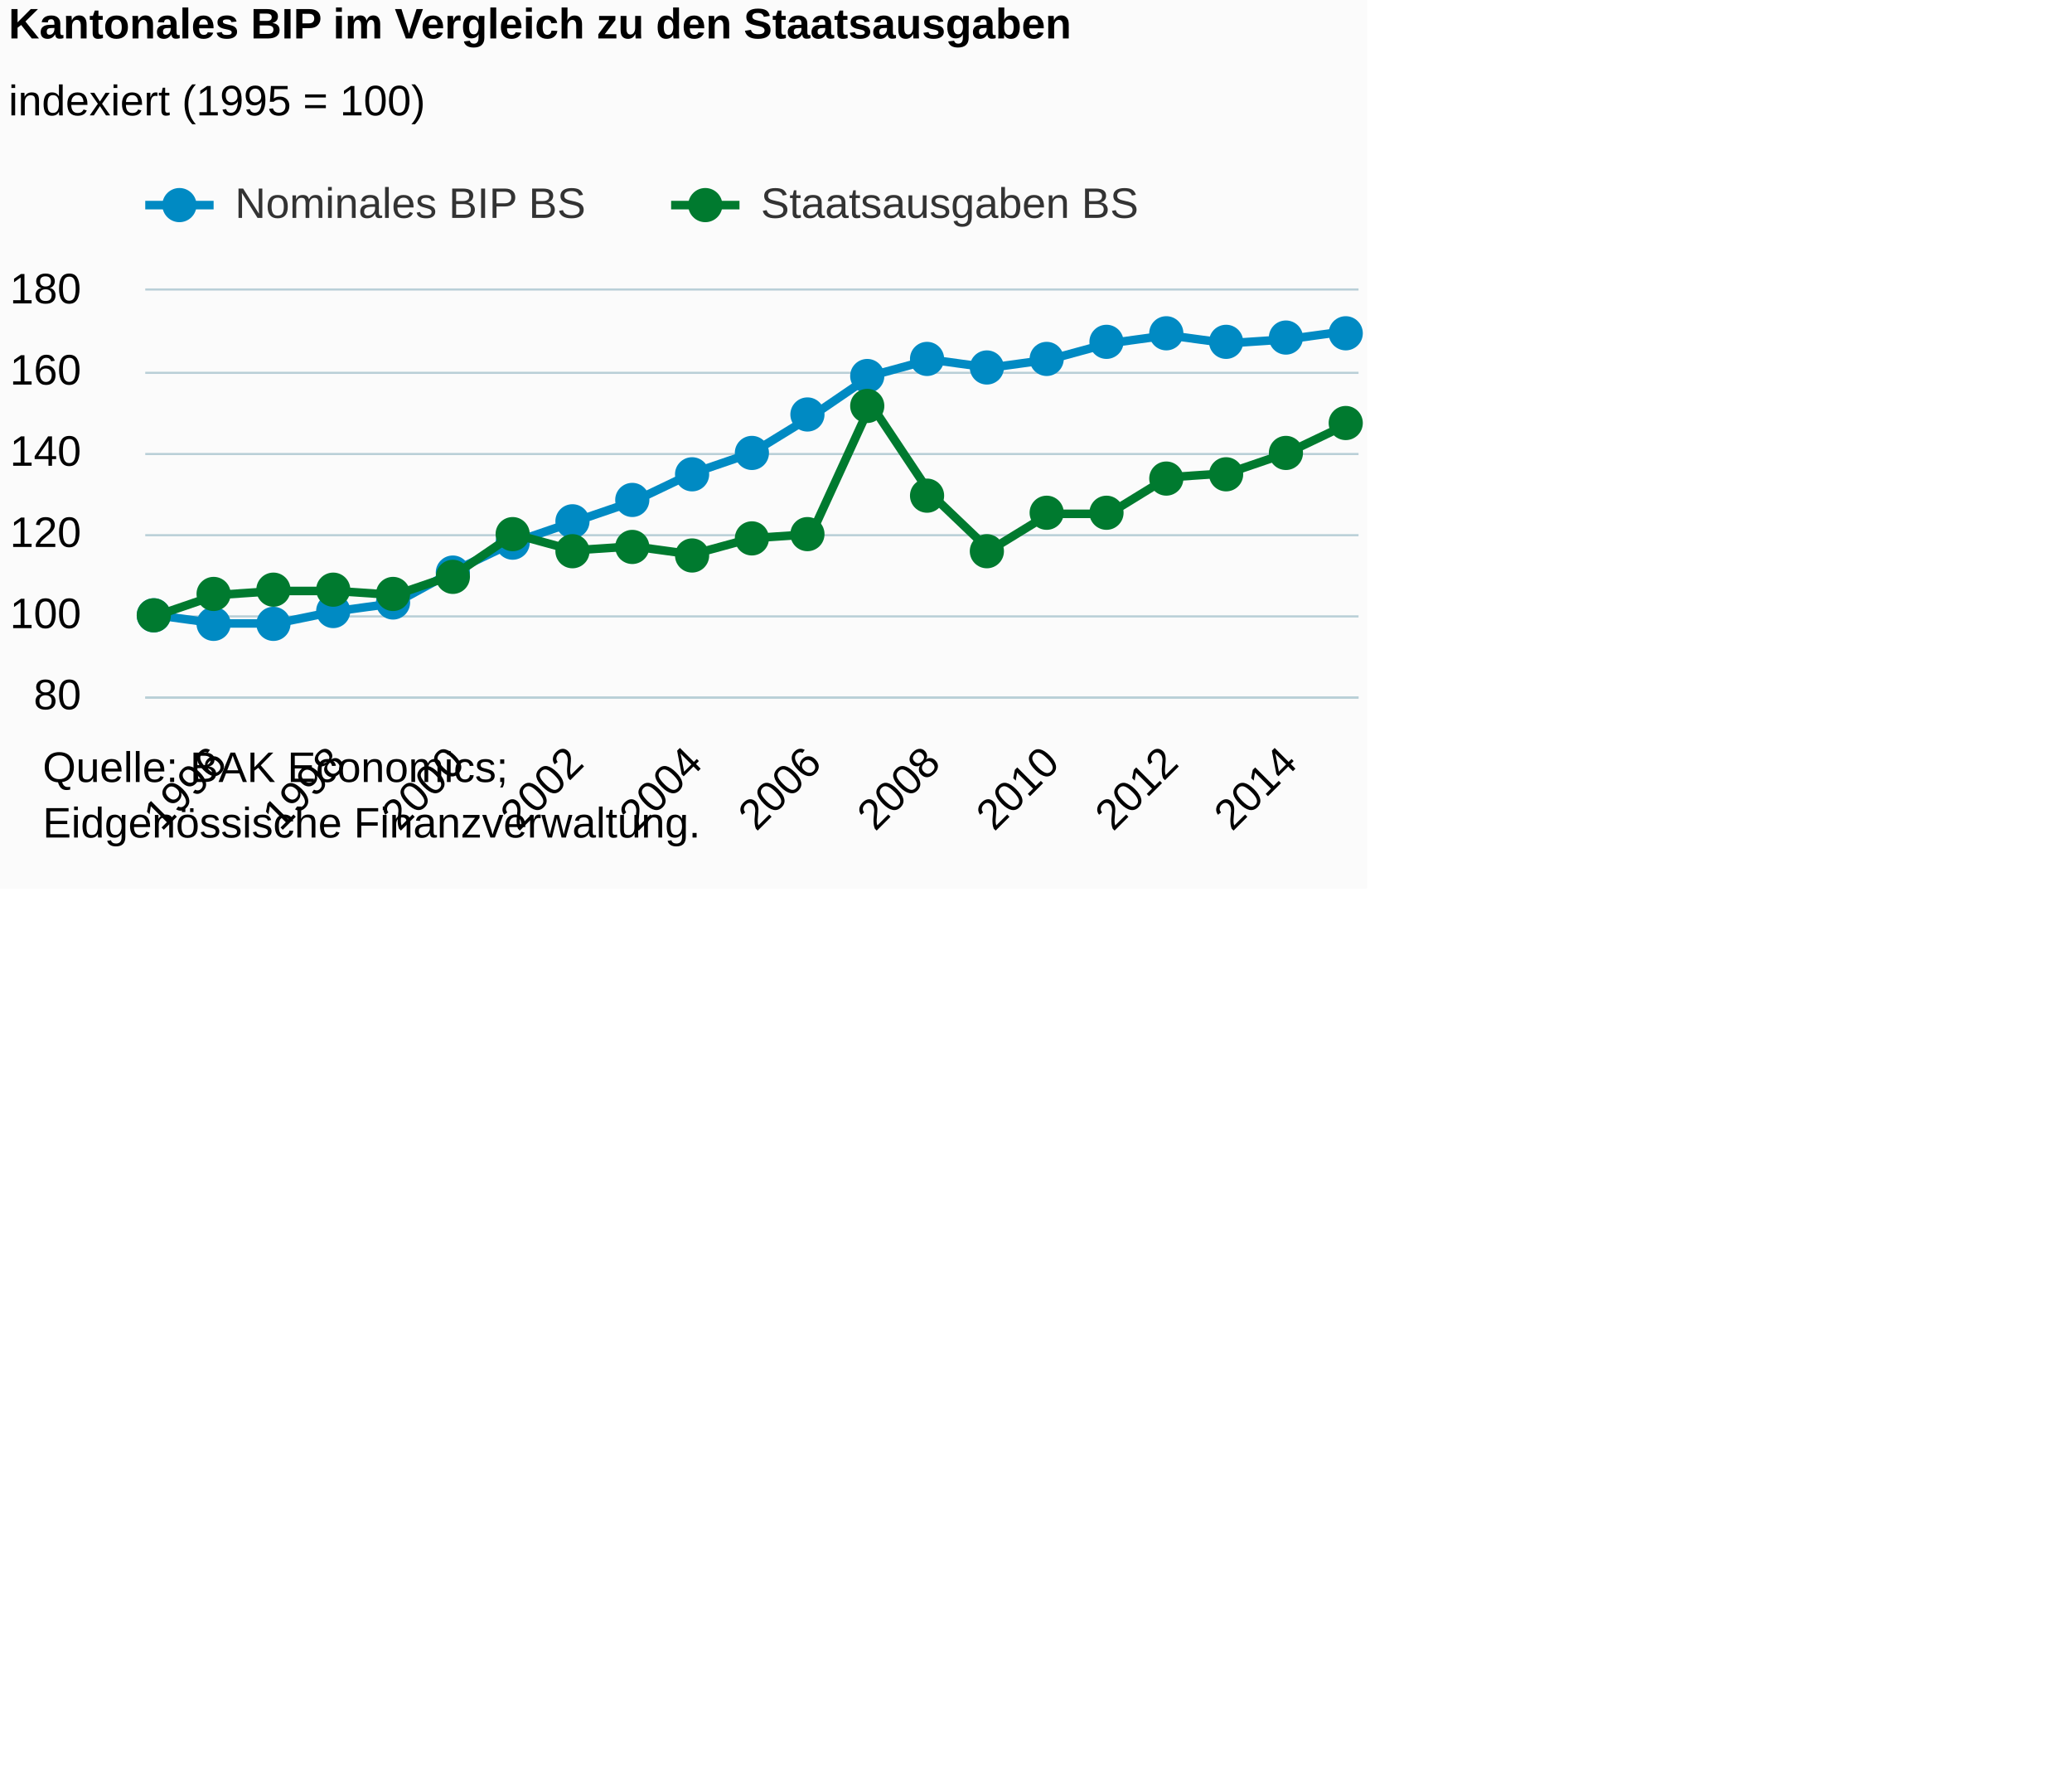
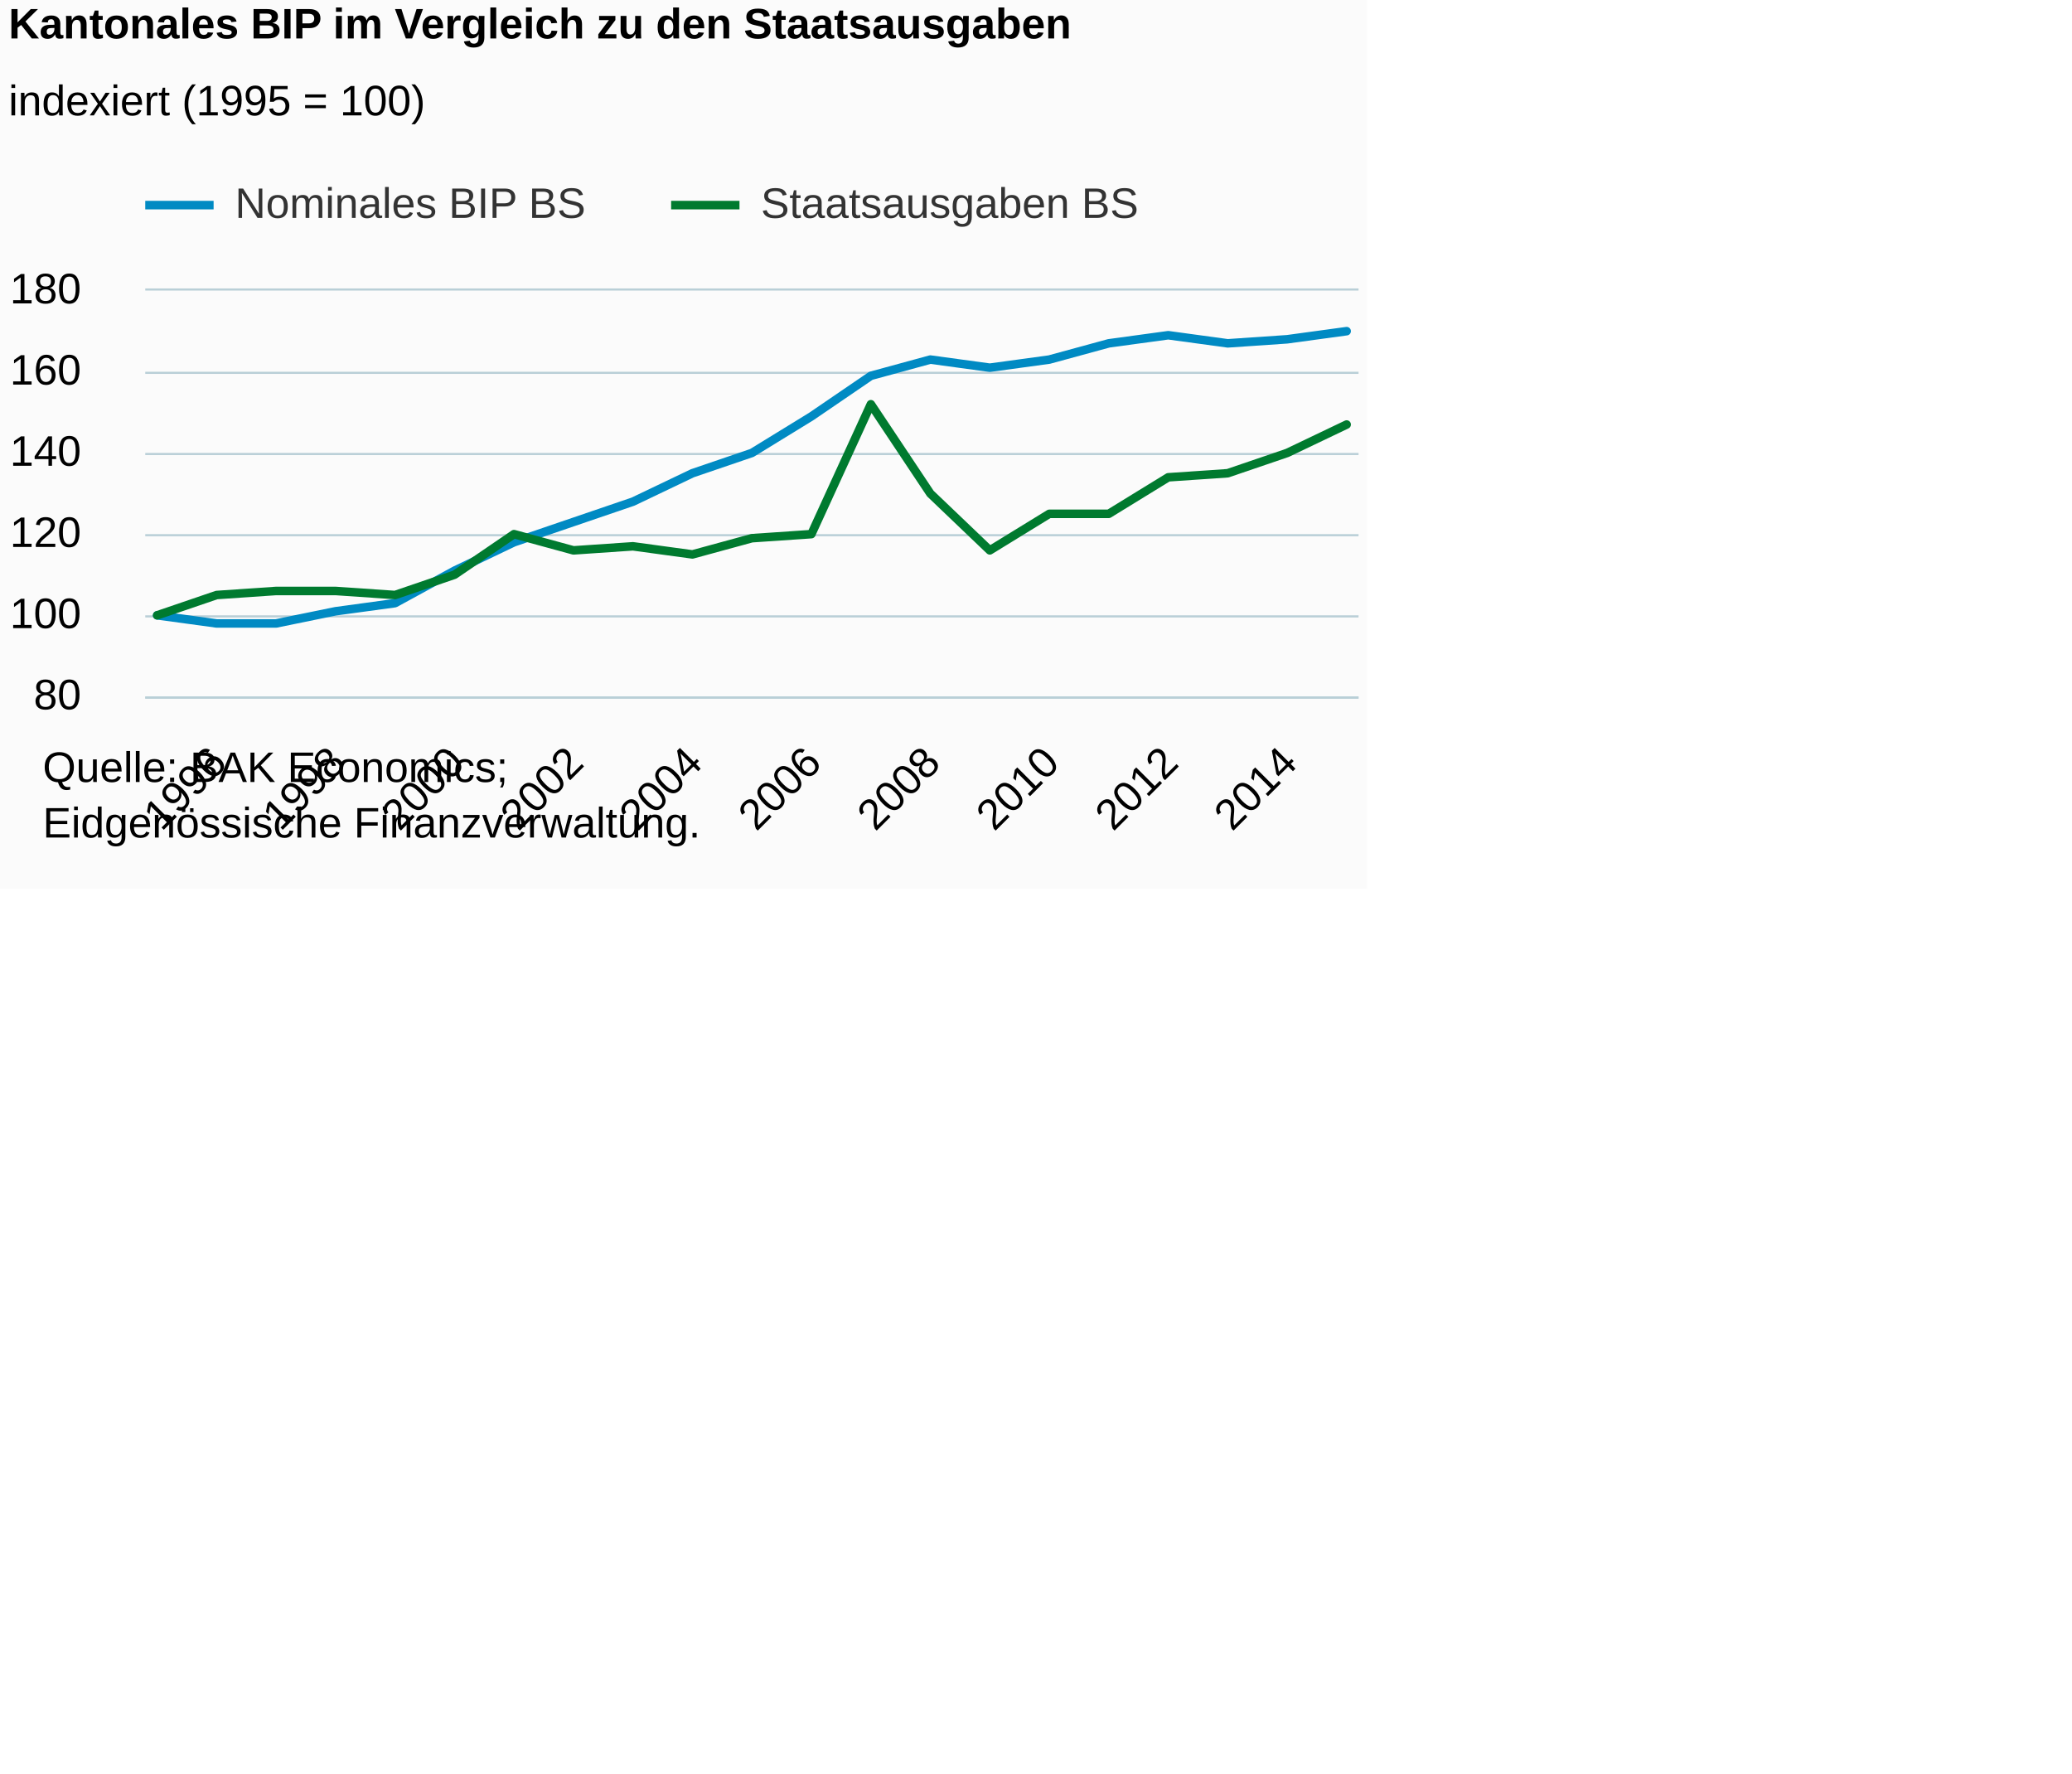
<svg xmlns="http://www.w3.org/2000/svg" version="1.1" class="highcharts-root" style="font-family:Arial;font-size:12px;" viewBox="0 0 485 415">
  <defs>
-     <clipPath id="highcharts-e6sa8bh-6">
+     <clipPath id="highcharts-kg1r5m9-6">
      <rect x="0" y="0" width="284" height="95" fill="none" />
    </clipPath>
-     <clipPath id="highcharts-e6sa8bh-7">
+     <clipPath id="highcharts-kg1r5m9-7">
      <rect x="0" y="0" width="284" height="95" fill="none" />
    </clipPath>
  </defs>
  <rect fill="#fbfbfb" class="highcharts-background" x="0" y="0" width="320" height="208" rx="0" ry="0" />
  <rect fill="none" class="highcharts-plot-background" x="34" y="68" width="284" height="95" />
  <g class="highcharts-pane-group" data-z-index="0" />
  <g class="highcharts-grid highcharts-xaxis-grid " data-z-index="1">
    <path fill="none" data-z-index="1" class="highcharts-grid-line" d="M 50.5 68 L 50.5 163" opacity="1" />
    <path fill="none" data-z-index="1" class="highcharts-grid-line" d="M 78.5 68 L 78.5 163" opacity="1" />
    <path fill="none" data-z-index="1" class="highcharts-grid-line" d="M 105.5 68 L 105.5 163" opacity="1" />
    <path fill="none" data-z-index="1" class="highcharts-grid-line" d="M 133.5 68 L 133.5 163" opacity="1" />
    <path fill="none" data-z-index="1" class="highcharts-grid-line" d="M 161.5 68 L 161.5 163" opacity="1" />
    <path fill="none" data-z-index="1" class="highcharts-grid-line" d="M 189.5 68 L 189.5 163" opacity="1" />
    <path fill="none" data-z-index="1" class="highcharts-grid-line" d="M 217.5 68 L 217.5 163" opacity="1" />
    <path fill="none" data-z-index="1" class="highcharts-grid-line" d="M 245.5 68 L 245.5 163" opacity="1" />
    <path fill="none" data-z-index="1" class="highcharts-grid-line" d="M 272.5 68 L 272.5 163" opacity="1" />
    <path fill="none" data-z-index="1" class="highcharts-grid-line" d="M 300.5 68 L 300.5 163" opacity="1" />
  </g>
  <g class="highcharts-grid highcharts-yaxis-grid " data-z-index="1">
    <path fill="none" stroke="#B9CFD7" stroke-width="0.5" data-z-index="1" class="highcharts-grid-line" d="M 34 163.25 L 318 163.25" opacity="1" />
    <path fill="none" stroke="#B9CFD7" stroke-width="0.5" data-z-index="1" class="highcharts-grid-line" d="M 34 144.25 L 318 144.25" opacity="1" />
    <path fill="none" stroke="#B9CFD7" stroke-width="0.5" data-z-index="1" class="highcharts-grid-line" d="M 34 125.25 L 318 125.25" opacity="1" />
    <path fill="none" stroke="#B9CFD7" stroke-width="0.5" data-z-index="1" class="highcharts-grid-line" d="M 34 106.25 L 318 106.25" opacity="1" />
    <path fill="none" stroke="#B9CFD7" stroke-width="0.5" data-z-index="1" class="highcharts-grid-line" d="M 34 87.25 L 318 87.25" opacity="1" />
    <path fill="none" stroke="#B9CFD7" stroke-width="0.5" data-z-index="1" class="highcharts-grid-line" d="M 34 67.75 L 318 67.75" opacity="1" />
  </g>
  <rect fill="none" class="highcharts-plot-border" data-z-index="1" x="34" y="68" width="284" height="95" />
  <g class="highcharts-axis highcharts-xaxis " data-z-index="2">
    <path fill="none" class="highcharts-axis-line" stroke="#B9CFD7" stroke-width="0.5" data-z-index="7" d="M 34 163.25 L 318 163.25" />
  </g>
  <g class="highcharts-axis highcharts-yaxis " data-z-index="2">
    <path fill="none" class="highcharts-axis-line" data-z-index="7" d="M 34 68 L 34 163" />
  </g>
  <g class="highcharts-series-group" data-z-index="3">
-     <g data-z-index="0.1" class="highcharts-series highcharts-series-0 highcharts-line-series " transform="translate(34,68) scale(1 1)" clip-path="url(#highcharts-e6sa8bh-7)">
+     <g data-z-index="0.1" class="highcharts-series highcharts-series-0 highcharts-line-series " transform="translate(34,68) scale(1 1)" clip-path="url(#highcharts-kg1r5m9-7)">
      <path fill="none" d="M 2.784 76 L 16.706 77.9 L 30.627 77.9 L 44.549 75.05 L 58.471 73.15 L 72.392 65.55 L 86.314 58.9 L 100.235 54.15 L 114.157 49.4 L 128.078 42.75 L 142 38 L 155.922 29.45 L 169.843 19.95 L 183.765 16.15 L 197.686 18.05 L 211.608 16.15 L 225.529 12.35 L 239.451 10.45 L 253.373 12.35 L 267.294 11.4 L 281.216 9.5" class="highcharts-graph" data-z-index="1" stroke="#008AC3" stroke-width="2" stroke-linejoin="round" stroke-linecap="round" />
    </g>
-     <g data-z-index="0.1" class="highcharts-markers highcharts-series-0 highcharts-line-series " transform="translate(34,68) scale(1 1)" clip-path="none">
-       <path fill="#008AC3" d="M 6 76 A 4 4 0 1 1 6 75.996 Z" class="highcharts-point" />
-       <path fill="#008AC3" d="M 20 78 A 4 4 0 1 1 20 77.996 Z" class="highcharts-point" />
-       <path fill="#008AC3" d="M 34 78 A 4 4 0 1 1 34 77.996 Z" class="highcharts-point" />
-       <path fill="#008AC3" d="M 48 75 A 4 4 0 1 1 48 74.996 Z" class="highcharts-point" />
-       <path fill="#008AC3" d="M 62 73 A 4 4 0 1 1 62 72.996 Z" class="highcharts-point" />
-       <path fill="#008AC3" d="M 76 66 A 4 4 0 1 1 76 65.996 Z" class="highcharts-point" />
-       <path fill="#008AC3" d="M 90 59 A 4 4 0 1 1 90 58.996 Z" class="highcharts-point" />
-       <path fill="#008AC3" d="M 104 54 A 4 4 0 1 1 104 53.996 Z" class="highcharts-point" />
-       <path fill="#008AC3" d="M 118 49 A 4 4 0 1 1 118 48.996 Z" class="highcharts-point" />
-       <path fill="#008AC3" d="M 132 43 A 4 4 0 1 1 132 42.996 Z" class="highcharts-point" />
-       <path fill="#008AC3" d="M 146 38 A 4 4 0 1 1 146 37.996 Z" class="highcharts-point" />
-       <path fill="#008AC3" d="M 159 29 A 4 4 0 1 1 159 28.996 Z" class="highcharts-point" />
-       <path fill="#008AC3" d="M 173 20 A 4 4 0 1 1 173 19.996 Z" class="highcharts-point" />
-       <path fill="#008AC3" d="M 187 16 A 4 4 0 1 1 187 15.996 Z" class="highcharts-point" />
-       <path fill="#008AC3" d="M 201 18 A 4 4 0 1 1 201 17.996 Z" class="highcharts-point" />
-       <path fill="#008AC3" d="M 215 16 A 4 4 0 1 1 215 15.996 Z" class="highcharts-point" />
-       <path fill="#008AC3" d="M 229 12 A 4 4 0 1 1 229 11.996 Z" class="highcharts-point" />
-       <path fill="#008AC3" d="M 243 10 A 4 4 0 1 1 243 9.996 Z" class="highcharts-point" />
-       <path fill="#008AC3" d="M 257 12 A 4 4 0 1 1 257 11.996 Z" class="highcharts-point" />
-       <path fill="#008AC3" d="M 271 11 A 4 4 0 1 1 271 10.996 Z" class="highcharts-point" />
-       <path fill="#008AC3" d="M 285 10 A 4 4 0 1 1 285 9.996 Z" class="highcharts-point" />
-     </g>
-     <g data-z-index="0.1" class="highcharts-series highcharts-series-1 highcharts-line-series " transform="translate(34,68) scale(1 1)" clip-path="url(#highcharts-e6sa8bh-7)">
+     <g data-z-index="0.1" class="highcharts-markers highcharts-series-0 highcharts-line-series " transform="translate(34,68) scale(1 1)" clip-path="none" />
+     <g data-z-index="0.1" class="highcharts-series highcharts-series-1 highcharts-line-series " transform="translate(34,68) scale(1 1)" clip-path="url(#highcharts-kg1r5m9-7)">
      <path fill="none" d="M 2.784 76 L 16.706 71.25 L 30.627 70.3 L 44.549 70.3 L 58.471 71.25 L 72.392 66.5 L 86.314 57 L 100.235 60.8 L 114.157 59.85 L 128.078 61.75 L 142 57.95 L 155.922 57 L 169.843 26.6 L 183.765 47.5 L 197.686 60.8 L 211.608 52.25 L 225.529 52.25 L 239.451 43.7 L 253.373 42.75 L 267.294 38 L 281.216 31.35" class="highcharts-graph" data-z-index="1" stroke="#007A2F" stroke-width="2" stroke-linejoin="round" stroke-linecap="round" />
    </g>
-     <g data-z-index="0.1" class="highcharts-markers highcharts-series-1 highcharts-line-series " transform="translate(34,68) scale(1 1)" clip-path="none">
-       <path fill="#007A2F" d="M 6 76 A 4 4 0 1 1 6 75.996 Z" class="highcharts-point" />
-       <path fill="#007A2F" d="M 20 71 A 4 4 0 1 1 20 70.996 Z" class="highcharts-point" />
-       <path fill="#007A2F" d="M 34 70 A 4 4 0 1 1 34 69.996 Z" class="highcharts-point" />
-       <path fill="#007A2F" d="M 48 70 A 4 4 0 1 1 48 69.996 Z" class="highcharts-point" />
-       <path fill="#007A2F" d="M 62 71 A 4 4 0 1 1 62 70.996 Z" class="highcharts-point" />
-       <path fill="#007A2F" d="M 76 67 A 4 4 0 1 1 76 66.996 Z" class="highcharts-point" />
-       <path fill="#007A2F" d="M 90 57 A 4 4 0 1 1 90 56.996 Z" class="highcharts-point" />
-       <path fill="#007A2F" d="M 104 61 A 4 4 0 1 1 104 60.996 Z" class="highcharts-point" />
-       <path fill="#007A2F" d="M 118 60 A 4 4 0 1 1 118 59.996 Z" class="highcharts-point" />
-       <path fill="#007A2F" d="M 132 62 A 4 4 0 1 1 132 61.996 Z" class="highcharts-point" />
-       <path fill="#007A2F" d="M 146 58 A 4 4 0 1 1 146 57.996 Z" class="highcharts-point" />
-       <path fill="#007A2F" d="M 159 57 A 4 4 0 1 1 159 56.996 Z" class="highcharts-point" />
-       <path fill="#007A2F" d="M 173 27 A 4 4 0 1 1 173 26.996 Z" class="highcharts-point" />
-       <path fill="#007A2F" d="M 187 48 A 4 4 0 1 1 187 47.996 Z" class="highcharts-point" />
-       <path fill="#007A2F" d="M 201 61 A 4 4 0 1 1 201 60.996 Z" class="highcharts-point" />
-       <path fill="#007A2F" d="M 215 52 A 4 4 0 1 1 215 51.996 Z" class="highcharts-point" />
-       <path fill="#007A2F" d="M 229 52 A 4 4 0 1 1 229 51.996 Z" class="highcharts-point" />
-       <path fill="#007A2F" d="M 243 44 A 4 4 0 1 1 243 43.996 Z" class="highcharts-point" />
-       <path fill="#007A2F" d="M 257 43 A 4 4 0 1 1 257 42.996 Z" class="highcharts-point" />
-       <path fill="#007A2F" d="M 271 38 A 4 4 0 1 1 271 37.996 Z" class="highcharts-point" />
-       <path fill="#007A2F" d="M 285 31 A 4 4 0 1 1 285 30.996 Z" class="highcharts-point" />
-     </g>
+     <g data-z-index="0.1" class="highcharts-markers highcharts-series-1 highcharts-line-series " transform="translate(34,68) scale(1 1)" clip-path="none" />
  </g>
  <text x="2" text-anchor="start" class="highcharts-title" data-z-index="4" style="color:#000000;font-size:10px;font-weight:bold;fill:#000000;" y="9">
    <tspan>Kantonales BIP im Vergleich zu den Staatsausgaben</tspan>
  </text>
  <text x="2" text-anchor="start" class="highcharts-subtitle" data-z-index="4" style="color:#000000;font-size:10px;font-weight:normal;font-family:Arial;fill:#000000;" y="27">
    <tspan>indexiert (1995 = 100)</tspan>
  </text>
  <g class="highcharts-legend" data-z-index="7" transform="translate(34,43)">
    <rect fill="none" class="highcharts-legend-box" rx="0" ry="0" x="0" y="0" width="232" height="13" visibility="visible" />
    <g data-z-index="1">
      <g>
        <g class="highcharts-legend-item highcharts-line-series highcharts-color-undefined highcharts-series-0" data-z-index="1" transform="translate(0,-5)">
          <path fill="none" d="M 0 10 L 16 10" class="highcharts-graph" stroke="#008AC3" stroke-width="2" />
-           <path fill="#008AC3" d="M 12 10 A 4 4 0 1 1 12 9.996 Z" class="highcharts-point" />
          <text x="21" style="color:#333333;font-size:10px;font-weight:normal;cursor:pointer;fill:#333333;" text-anchor="start" data-z-index="2" y="13">
            <tspan>Nominales BIP BS</tspan>
          </text>
        </g>
        <g class="highcharts-legend-item highcharts-line-series highcharts-color-undefined highcharts-series-1" data-z-index="1" transform="translate(123.0938,-5)">
          <path fill="none" d="M 0 10 L 16 10" class="highcharts-graph" stroke="#007A2F" stroke-width="2" />
-           <path fill="#007A2F" d="M 12 10 A 4 4 0 1 1 12 9.996 Z" class="highcharts-point" />
          <text x="21" y="13" style="color:#333333;font-size:10px;font-weight:normal;cursor:pointer;fill:#333333;" text-anchor="start" data-z-index="2">
            <tspan>Staatsausgaben BS</tspan>
          </text>
        </g>
      </g>
    </g>
  </g>
  <g class="highcharts-axis-labels highcharts-xaxis-labels " data-z-index="7">
    <text x="53.534" style="color:#000000;cursor:default;font-size:10;fill:#000000;" text-anchor="end" transform="translate(0,0) rotate(-45 53.53431 179)" y="179" opacity="1">1996</text>
    <text x="81.377" style="color:#000000;cursor:default;font-size:10;fill:#000000;" text-anchor="end" transform="translate(0,0) rotate(-45 81.37745 179)" y="179" opacity="1">1998</text>
    <text x="109.221" style="color:#000000;cursor:default;font-size:10;fill:#000000;" text-anchor="end" transform="translate(0,0) rotate(-45 109.2206 179)" y="179" opacity="1">2000</text>
    <text x="137.064" style="color:#000000;cursor:default;font-size:10;fill:#000000;" text-anchor="end" transform="translate(0,0) rotate(-45 137.0637 179)" y="179" opacity="1">2002</text>
    <text x="164.907" style="color:#000000;cursor:default;font-size:10;fill:#000000;" text-anchor="end" transform="translate(0,0) rotate(-45 164.9069 179)" y="179" opacity="1">2004</text>
    <text x="192.75" style="color:#000000;cursor:default;font-size:10;fill:#000000;" text-anchor="end" transform="translate(0,0) rotate(-45 192.75 179)" y="179" opacity="1">2006</text>
    <text x="220.593" style="color:#000000;cursor:default;font-size:10;fill:#000000;" text-anchor="end" transform="translate(0,0) rotate(-45 220.5931 179)" y="179" opacity="1">2008</text>
    <text x="248.436" style="color:#000000;cursor:default;font-size:10;fill:#000000;" text-anchor="end" transform="translate(0,0) rotate(-45 248.4363 179)" y="179" opacity="1">2010</text>
    <text x="276.279" style="color:#000000;cursor:default;font-size:10;fill:#000000;" text-anchor="end" transform="translate(0,0) rotate(-45 276.2794 179)" y="179" opacity="1">2012</text>
    <text x="304.123" style="color:#000000;cursor:default;font-size:10;fill:#000000;" text-anchor="end" transform="translate(0,0) rotate(-45 304.1225 179)" y="179" opacity="1">2014</text>
  </g>
  <g class="highcharts-axis-labels highcharts-yaxis-labels " data-z-index="7">
    <text x="19" style="color:#000000;cursor:default;font-size:10;fill:#000000;" text-anchor="end" transform="translate(0,0)" y="166" opacity="1">80</text>
    <text x="19" style="color:#000000;cursor:default;font-size:10;fill:#000000;" text-anchor="end" transform="translate(0,0)" y="147" opacity="1">100</text>
    <text x="19" style="color:#000000;cursor:default;font-size:10;fill:#000000;" text-anchor="end" transform="translate(0,0)" y="128" opacity="1">120</text>
    <text x="19" style="color:#000000;cursor:default;font-size:10;fill:#000000;" text-anchor="end" transform="translate(0,0)" y="109" opacity="1">140</text>
    <text x="19" style="color:#000000;cursor:default;font-size:10;fill:#000000;" text-anchor="end" transform="translate(0,0)" y="90" opacity="1">160</text>
    <text x="19" style="color:#000000;cursor:default;font-size:10;fill:#000000;" text-anchor="end" transform="translate(0,0)" y="71" opacity="1">180</text>
  </g>
  <text x="10" class="highcharts-credits" text-anchor="start" data-z-index="8" style="cursor:default;color:#000000;font-size:10px;fill:#000000;" y="183">
    <tspan>Quelle: BAK Economics;</tspan>
    <tspan x="10" dy="13">Eidgenössische Finanzverwaltung.</tspan>
  </text>
</svg>
